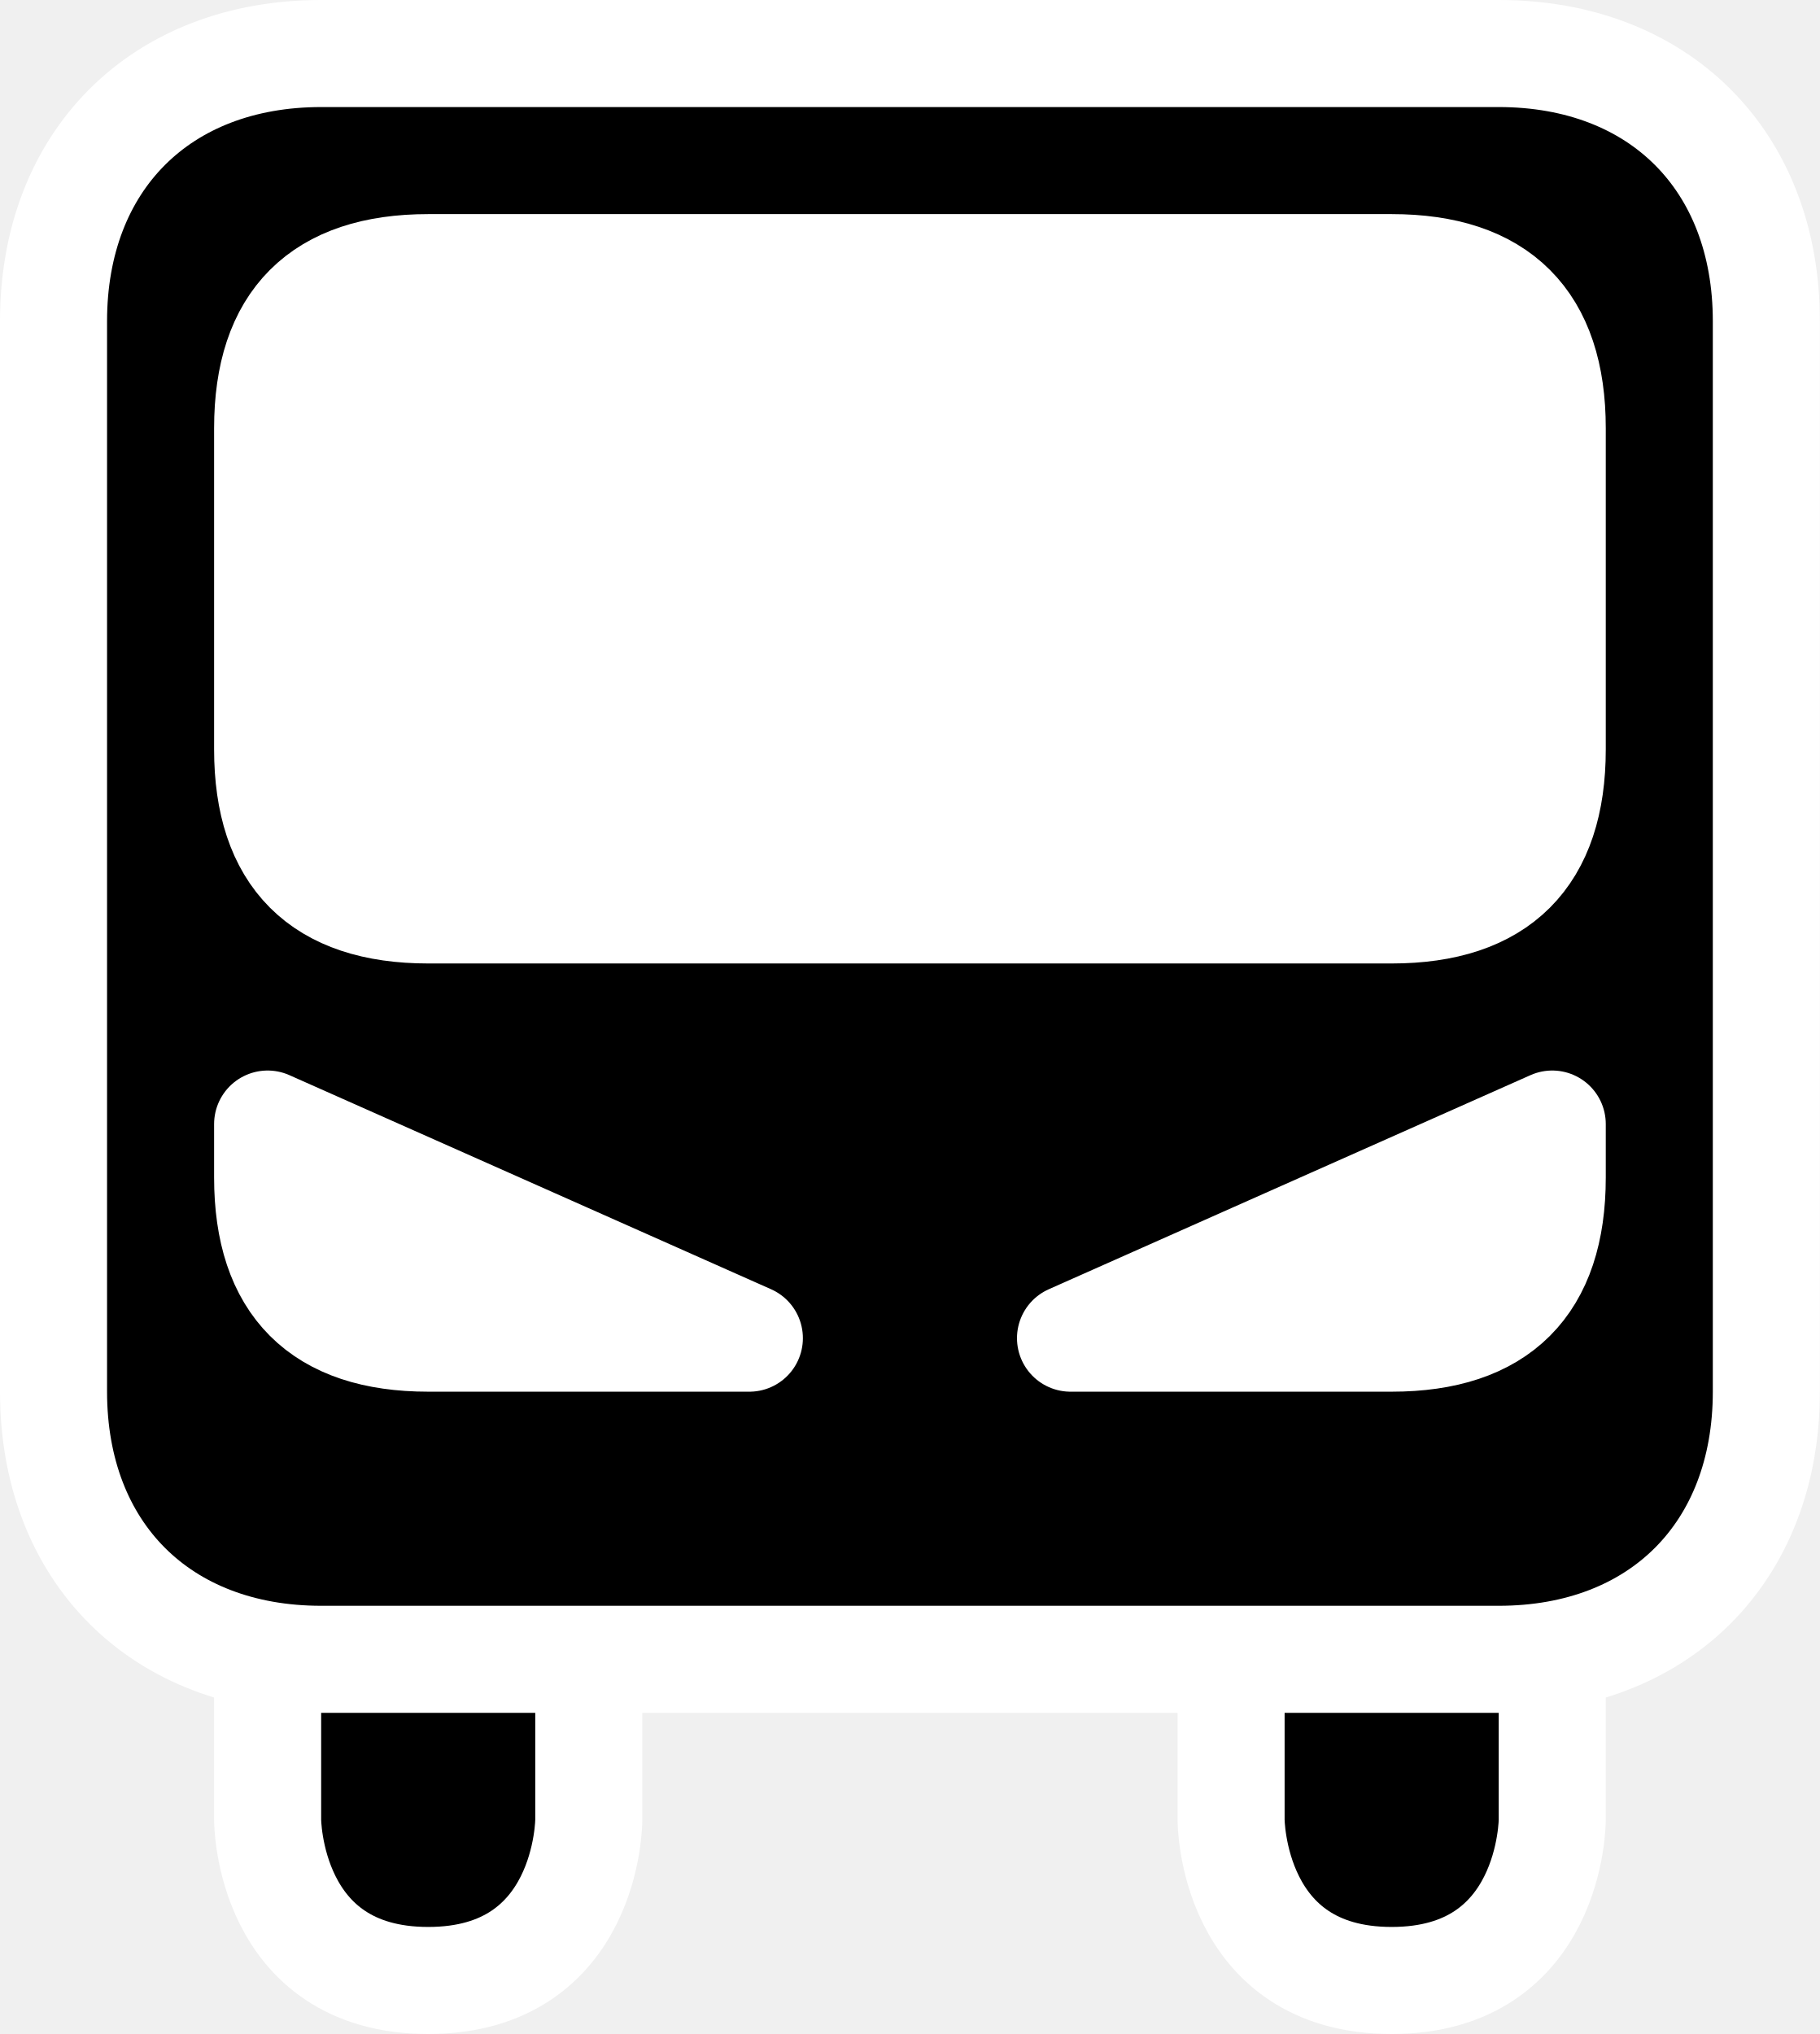
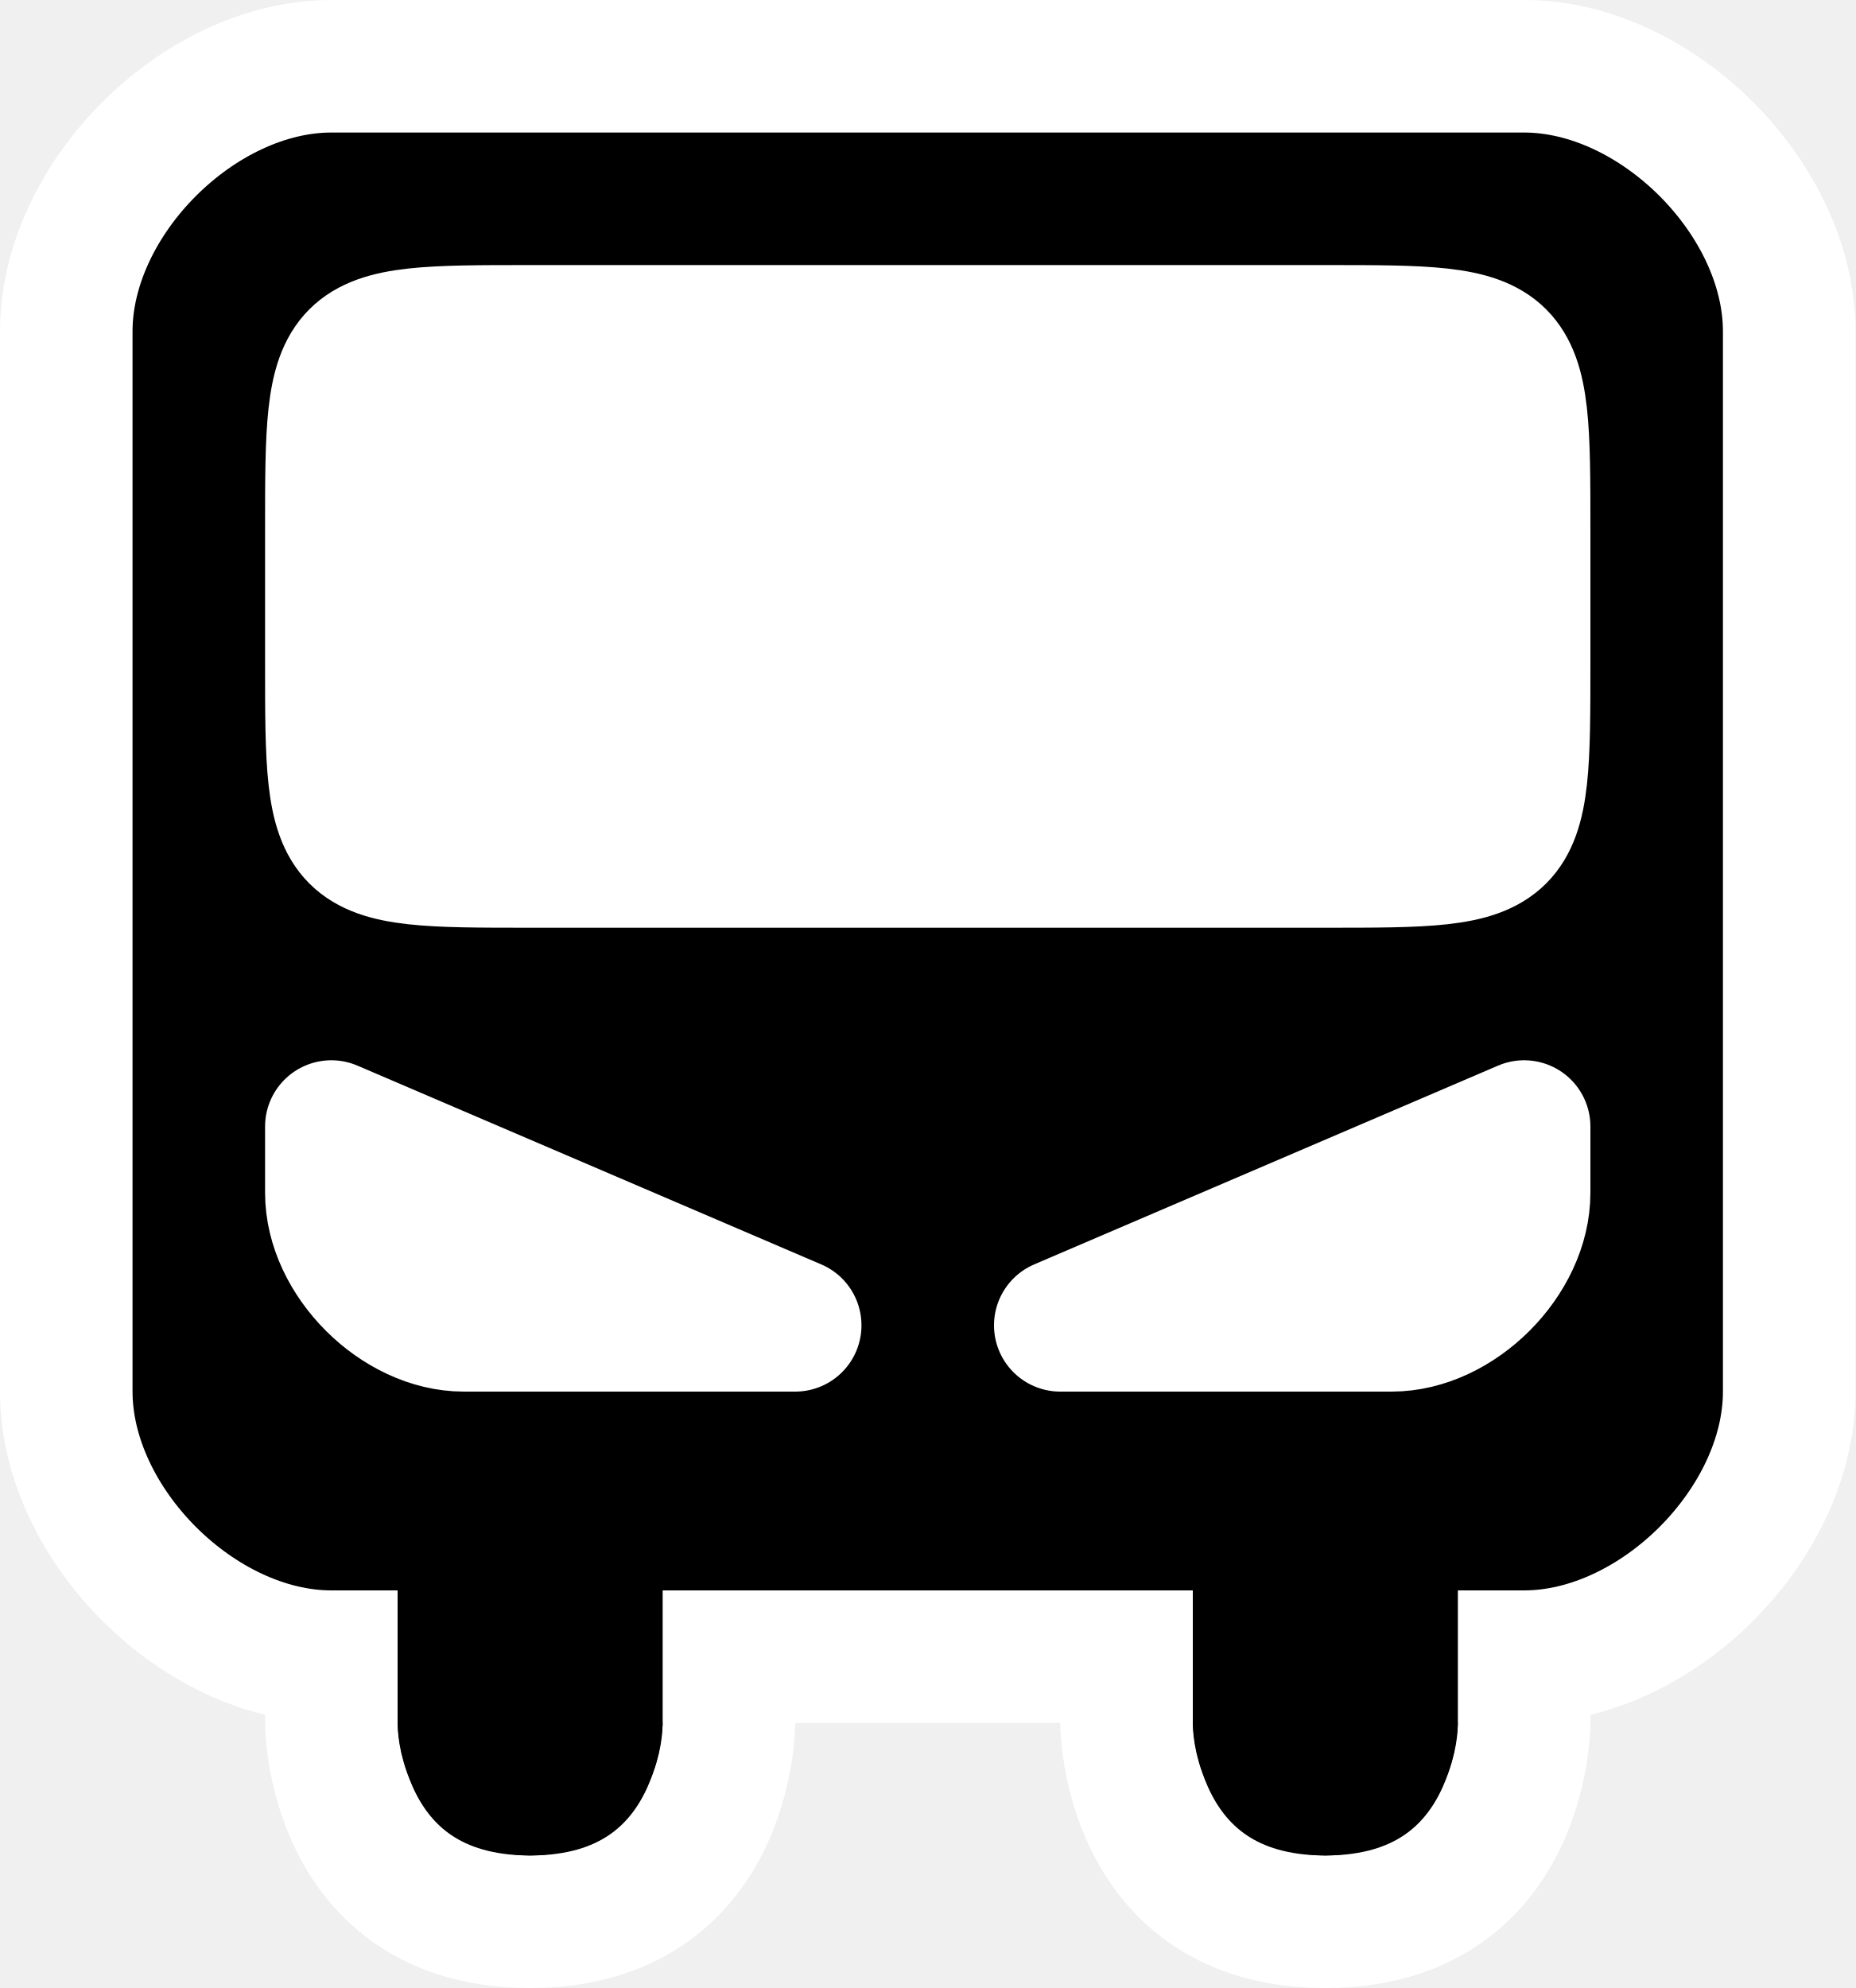
- <svg xmlns="http://www.w3.org/2000/svg" width="17" height="19">
-   <path d="M3 .5h11c1.5 0 2.5 1 2.5 2.5v10c0 1.5-1 2.5-2.5 2.5h-11c-1.5 0-2.5-1-2.5-2.5v-10c0-1.5 1-2.5 2.5-2.5zM2.5 15.5v1.5s0 1.5 1.5 1.5 1.5-1.5 1.5-1.5v-1.5zM11.5 15.5v1.5s0 1.5 1.5 1.5 1.5-1.5 1.5-1.5v-1.5z" stroke="#fff" />
-   <path d="m4 2.5h9c1 0 1.5 0.5 1.5 1.5v3c0 1-0.5 1.5-1.5 1.5h-9c-1 0-1.5-0.5-1.5-1.5v-3c0-1 0.5-1.5 1.5-1.5z" fill="#fff" stroke="#fff" />
-   <path d="M2.5 10.5v.5c0 1 .5 1.5 1.5 1.5h3zM14.5 10.5v.5c0 1-.5 1.5-1.5 1.5h-3z" fill="#fff" stroke="#fff" stroke-linecap="round" stroke-linejoin="round" />
+ <svg xmlns="http://www.w3.org/2000/svg" width="14" height="15">
+   <path d="M8.5 12.5v.5s0 1.5 1.5 1.5 1.5-1.5 1.5-1.5v-.5zM2.5 12.5v.5s0 1.5 1.5 1.5 1.5-1.5 1.5-1.5v-.5zM.5 2.5c0-1 1-2 2-2h9c1 0 2 1 2 2v8c0 1-1 2-2 2h-9c-1 0-2-1-2-2z" stroke="#fff" />
+   <path d="m2.5 8.5v0.5c0 0.5 0.5 1 1 1h2.5zm9 0v0.5c0 0.5-0.5 1-1 1h-2.5z" fill="#fff" stroke="#fff" stroke-linecap="round" stroke-linejoin="round" />
+   <path d="m4 2.5h6c1.5 0 1.5 0 1.5 1.5v1c0 1.5 0 1.5-1.5 1.5h-6c-1.5 0-1.5 0-1.5-1.5v-1c0-1.5 0-1.5 1.5-1.5z" fill="#fff" stroke="#fff" />
+   <path d="M3.5 12.5v.5s0 .5.5.5.5-.5.5-.5v-.5zM9.5 12.5v.5s0 .5.5.5.5-.5.5-.5v-.5z" fill="none" stroke="#000" />
</svg>
